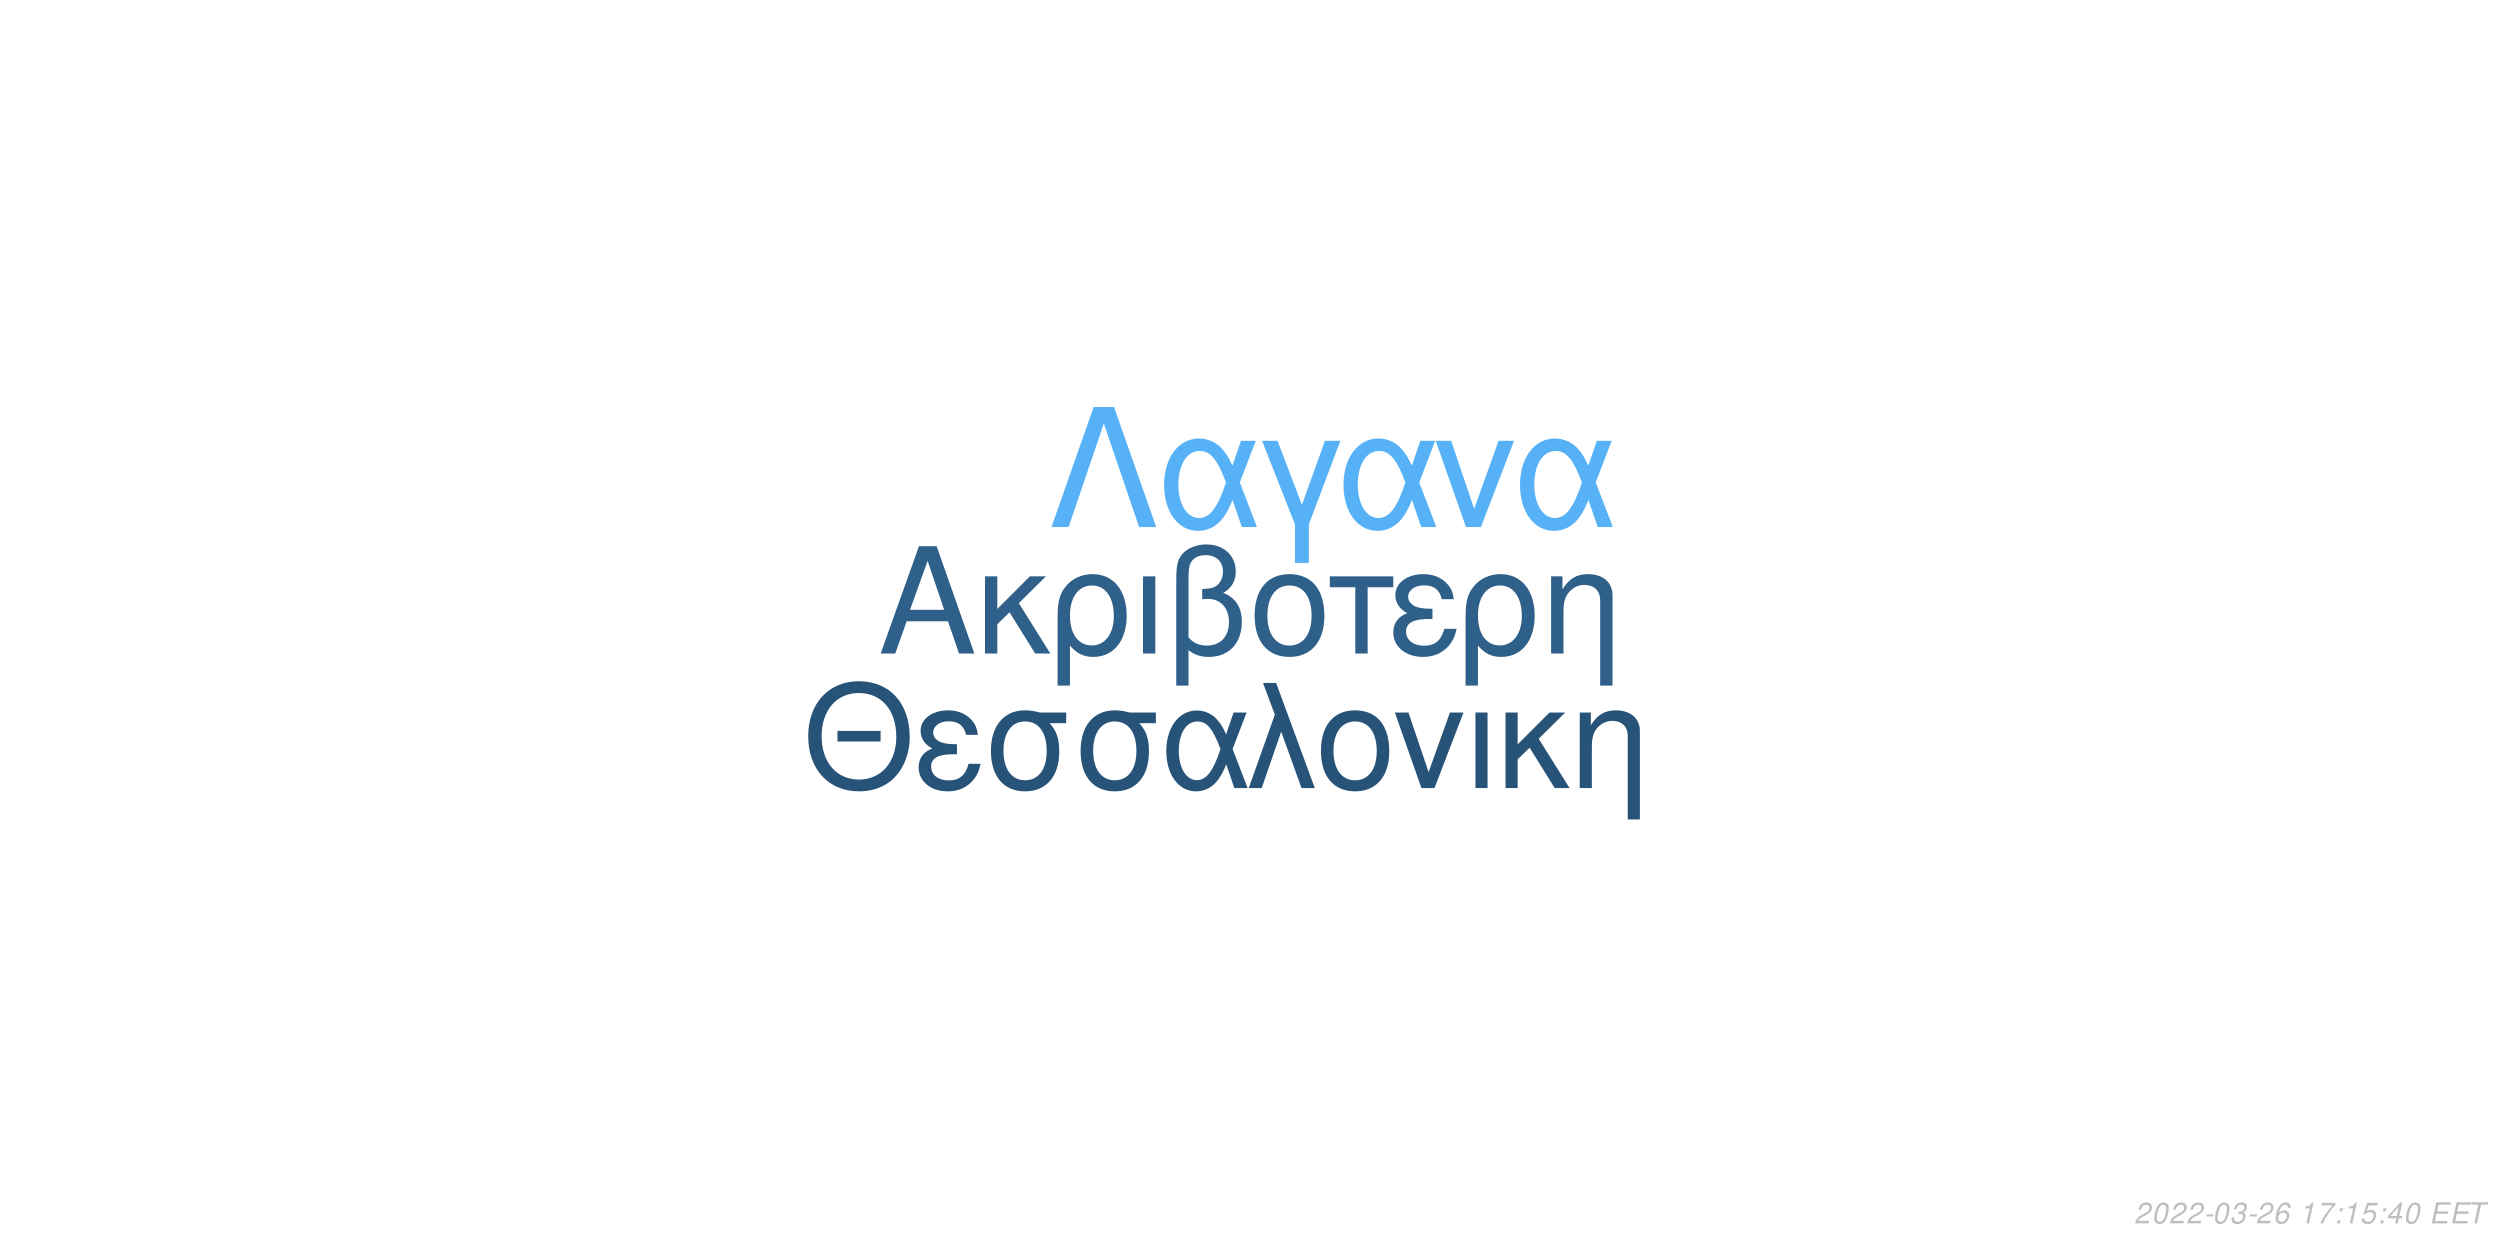
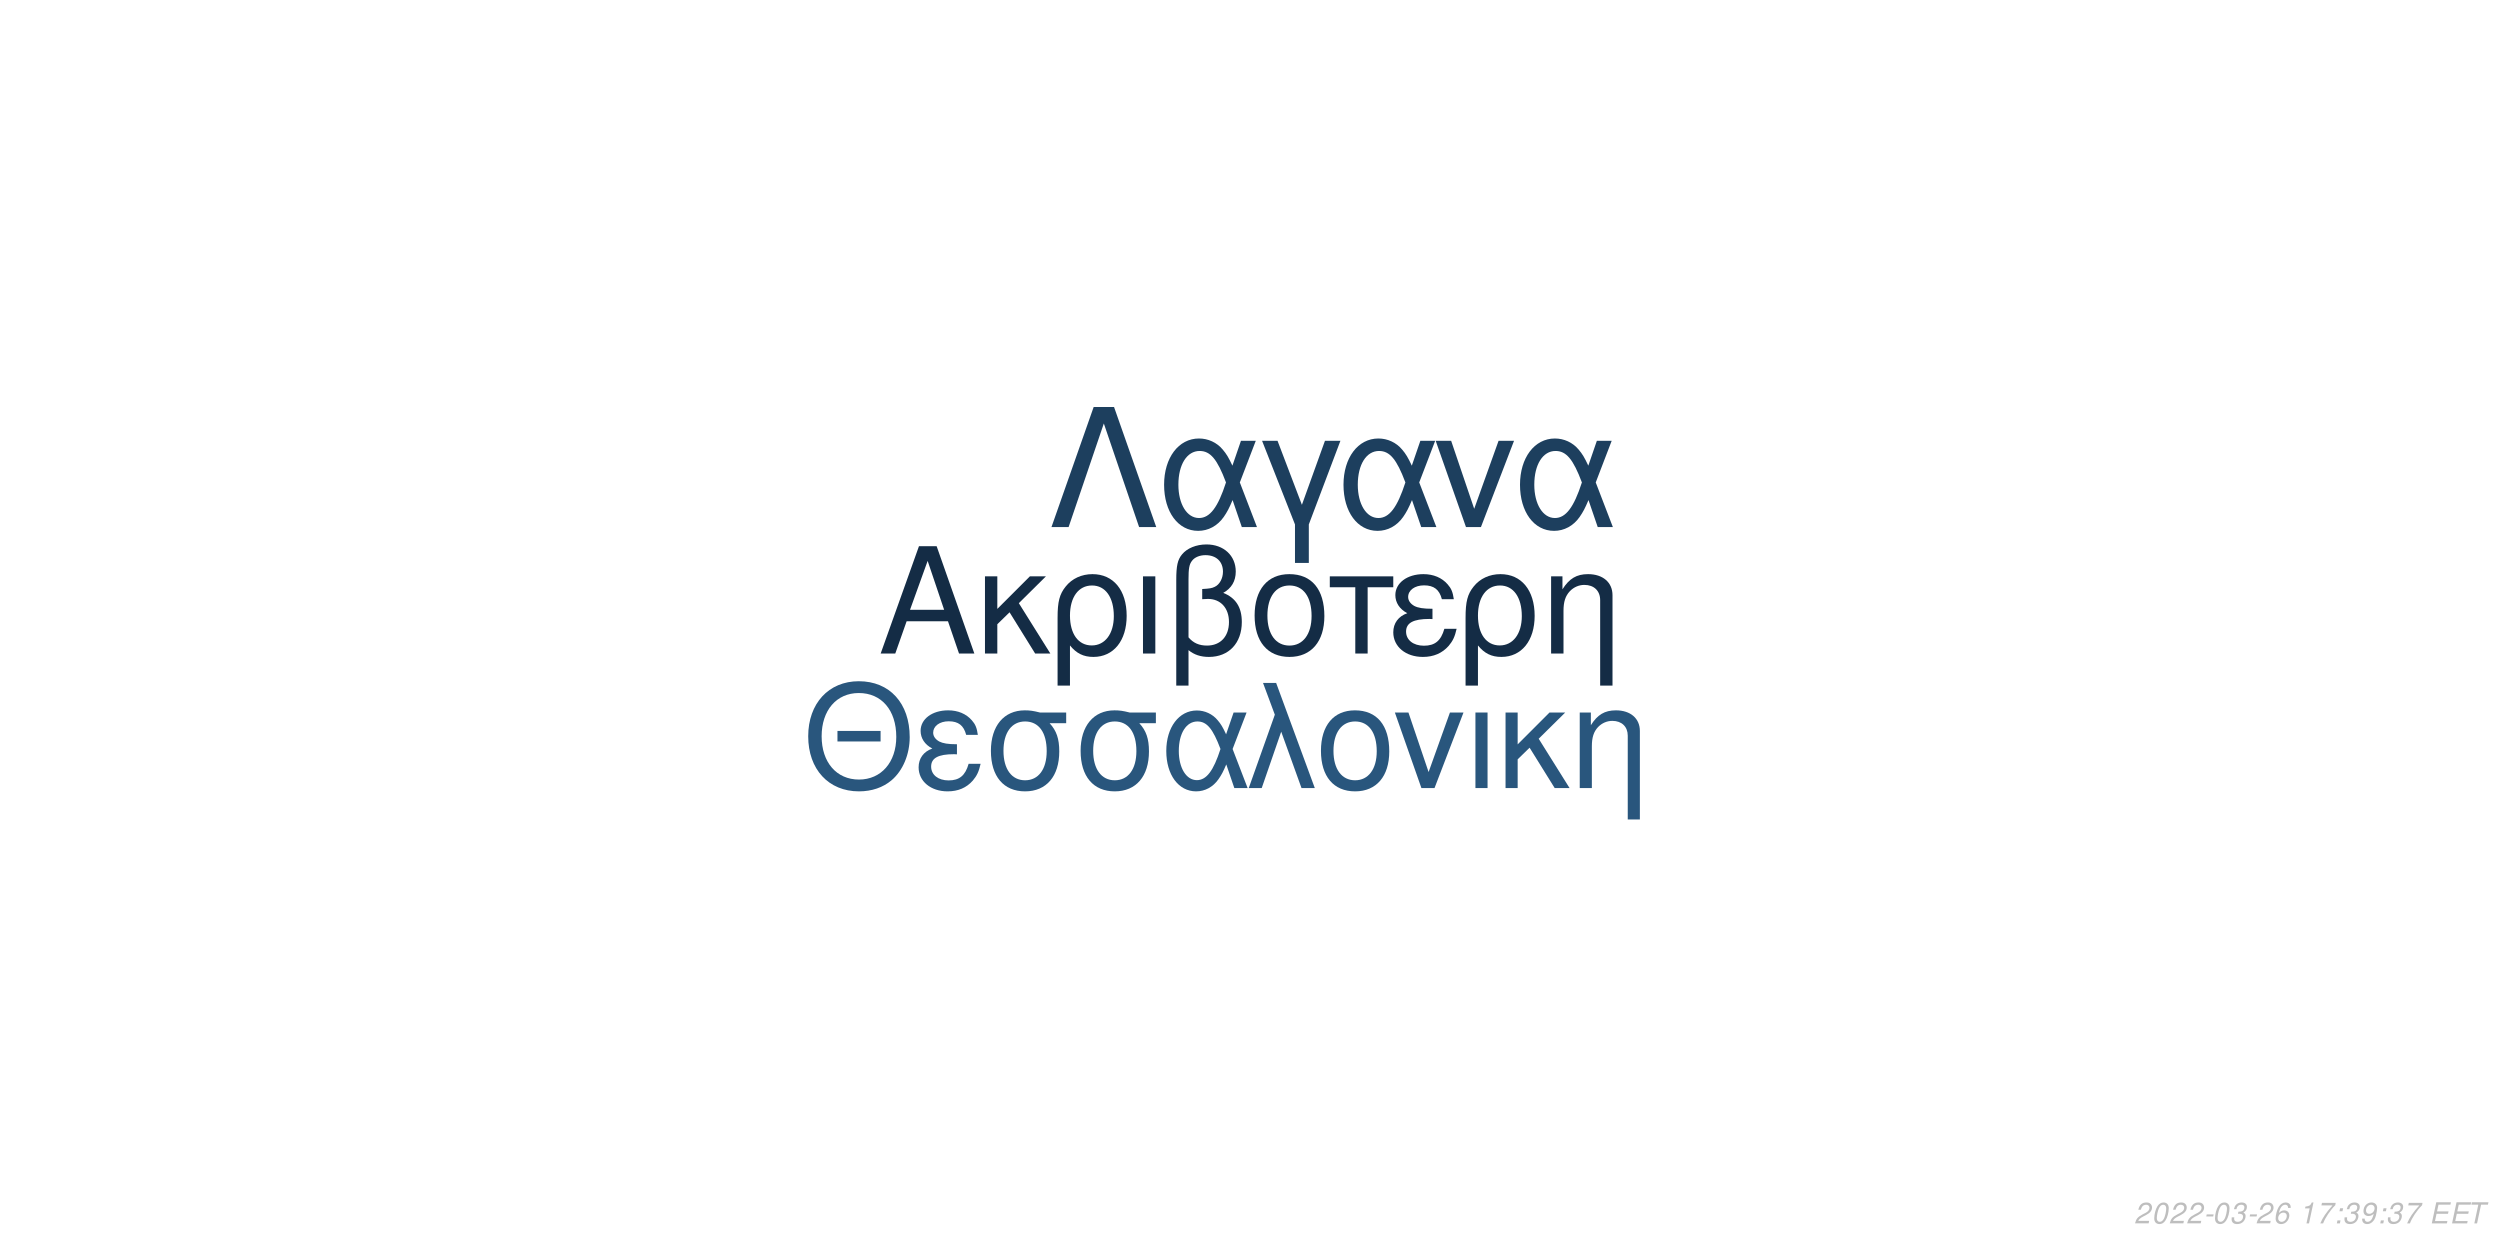
<svg xmlns="http://www.w3.org/2000/svg" xmlns:xlink="http://www.w3.org/1999/xlink" width="864pt" height="432pt" viewBox="0 0 864 432" version="1.1">
  <defs>
    <g>
      <symbol overflow="visible" id="glyph0-0">
        <path style="stroke:none;" d="" />
      </symbol>
      <symbol overflow="visible" id="glyph0-1">
        <path style="stroke:none;" d="M 24.125 -11.141 L 27.938 0 L 33.234 0 L 20.203 -37.094 L 14.094 -37.094 L 0.859 0 L 5.906 0 L 9.828 -11.141 Z M 22.797 -15.109 L 11 -15.109 L 17.094 -32.016 Z M 22.797 -15.109 " />
      </symbol>
      <symbol overflow="visible" id="glyph0-2">
        <path style="stroke:none;" d="M 7.172 -15.422 L 7.172 -26.672 L 2.906 -26.672 L 2.906 0 L 7.172 0 L 7.172 -10.125 L 11.406 -14.25 L 20.25 0 L 25.5 0 L 14.609 -17.406 L 23.969 -26.672 L 18.422 -26.672 Z M 7.172 -15.422 " />
      </symbol>
      <symbol overflow="visible" id="glyph0-3">
        <path style="stroke:none;" d="M 3 11.094 L 7.281 11.094 L 7.281 -2.797 C 9.516 -0.047 11.953 1.172 15.375 1.172 C 22.344 1.172 26.875 -4.422 26.875 -13.031 C 26.875 -21.891 22.297 -27.438 15.062 -27.438 C 11.297 -27.438 7.984 -25.906 5.797 -23.156 C 3.672 -20.516 3 -17.969 3 -12.359 Z M 14.906 -23.516 C 19.547 -23.516 22.438 -19.438 22.438 -12.922 C 22.438 -6.812 19.391 -2.797 14.812 -2.797 C 10.172 -2.797 7.281 -6.766 7.281 -13.125 C 7.281 -19.484 10.234 -23.516 14.906 -23.516 Z M 14.906 -23.516 " />
      </symbol>
      <symbol overflow="visible" id="glyph0-4">
        <path style="stroke:none;" d="M 3.516 0 L 7.781 0 L 7.781 -26.672 L 3.516 -26.672 Z M 3.516 0 " />
      </symbol>
      <symbol overflow="visible" id="glyph0-5">
        <path style="stroke:none;" d="M 4.016 11.094 L 8.25 11.094 L 8.25 -1.172 C 10.172 0.406 12.422 1.172 15.312 1.172 C 22.188 1.172 26.672 -3.609 26.672 -10.891 C 26.672 -15.984 24.578 -19.234 20.25 -20.969 C 23.109 -22.547 24.578 -25.031 24.578 -28.344 C 24.578 -33.844 20.406 -37.703 14.453 -37.703 C 10.938 -37.703 7.734 -36.391 6 -34.25 C 4.484 -32.422 4.016 -30.328 4.016 -25.391 Z M 8.25 -25.656 C 8.25 -29.359 8.5 -30.844 9.469 -32.062 C 10.375 -33.281 12.156 -34 14.094 -34 C 17.812 -34 20.156 -31.812 20.156 -28.297 C 20.156 -25.953 18.984 -23.812 17.297 -23.047 C 16.281 -22.547 15.469 -22.438 12.984 -22.297 L 12.984 -18.781 C 13.734 -18.828 14.344 -18.875 14.969 -18.875 C 19.344 -18.875 22.234 -15.719 22.234 -10.891 C 22.234 -5.906 19.281 -2.75 14.656 -2.75 C 11.953 -2.75 9.922 -3.609 8.25 -5.594 Z M 8.25 -25.656 " />
      </symbol>
      <symbol overflow="visible" id="glyph0-6">
        <path style="stroke:none;" d="M 14.094 -27.438 C 6.562 -27.438 2.094 -22.094 2.094 -13.125 C 2.094 -4.125 6.562 1.172 14.141 1.172 C 21.672 1.172 26.203 -4.172 26.203 -12.922 C 26.203 -22.188 21.828 -27.438 14.094 -27.438 Z M 14.141 -23.516 C 18.938 -23.516 21.781 -19.594 21.781 -12.984 C 21.781 -6.672 18.828 -2.75 14.141 -2.75 C 9.422 -2.75 6.516 -6.672 6.516 -13.125 C 6.516 -19.594 9.422 -23.516 14.141 -23.516 Z M 14.141 -23.516 " />
      </symbol>
      <symbol overflow="visible" id="glyph0-7">
        <path style="stroke:none;" d="M 7.891 0 L 12.156 0 L 12.156 -22.906 L 21.016 -22.906 L 21.016 -26.672 L -0.922 -26.672 L -0.922 -22.906 L 7.891 -22.906 Z M 7.891 0 " />
      </symbol>
      <symbol overflow="visible" id="glyph0-8">
        <path style="stroke:none;" d="M 14.562 -15.469 C 11.344 -15.469 9.562 -15.781 8.297 -16.438 C 6.922 -17.203 6.156 -18.328 6.156 -19.547 C 6.156 -21.891 8.453 -23.562 11.656 -23.562 C 15.062 -23.562 16.953 -22.094 17.812 -18.781 L 21.938 -18.781 C 21.578 -21.266 21.062 -22.5 19.797 -23.922 C 17.812 -26.203 14.906 -27.438 11.453 -27.438 C 5.797 -27.438 1.734 -24.375 1.734 -20.203 C 1.734 -17.609 3.156 -15.375 5.859 -13.938 C 2.797 -12.875 1.016 -10.484 1.016 -7.328 C 1.016 -2.391 5.297 1.172 11.25 1.172 C 14.969 1.172 17.906 -0.109 20.156 -2.641 C 21.578 -4.328 22.297 -5.797 22.906 -8.547 L 18.672 -8.547 C 17.5 -4.422 15.422 -2.703 11.609 -2.703 C 7.938 -2.703 5.438 -4.688 5.438 -7.578 C 5.438 -10.578 7.938 -11.953 13.484 -11.953 C 13.641 -11.953 14.094 -11.953 14.562 -11.906 Z M 14.562 -15.469 " />
      </symbol>
      <symbol overflow="visible" id="glyph0-9">
        <path style="stroke:none;" d="M 3.562 -26.672 L 3.562 0 L 7.844 0 L 7.844 -14.703 C 7.844 -17.906 8.5 -19.891 10.031 -21.531 C 11.406 -22.953 13.188 -23.719 15.062 -23.719 C 18.375 -23.719 20.516 -21.672 20.516 -18.469 L 20.516 11.094 L 24.781 11.094 L 24.781 -20.156 C 24.781 -24.578 21.469 -27.438 16.328 -27.438 C 12.359 -27.438 9.828 -25.906 7.484 -22.188 L 7.484 -26.672 Z M 3.562 -26.672 " />
      </symbol>
      <symbol overflow="visible" id="glyph1-0">
        <path style="stroke:none;" d="" />
      </symbol>
      <symbol overflow="visible" id="glyph1-1">
        <path style="stroke:none;" d="M 26.859 -19.734 L 11.953 -19.734 L 11.953 -16.094 L 26.859 -16.094 Z M 19.328 -36.922 C 8.922 -36.922 1.844 -29.25 1.844 -17.891 C 1.844 -6.484 8.875 1.141 19.391 1.141 C 23.812 1.141 27.703 -0.203 30.641 -2.688 C 34.578 -6.031 36.922 -11.656 36.922 -17.594 C 36.922 -29.297 30 -36.922 19.328 -36.922 Z M 19.328 -32.844 C 27.203 -32.844 32.281 -26.906 32.281 -17.688 C 32.281 -8.922 27.062 -2.938 19.391 -2.938 C 11.609 -2.938 6.484 -8.922 6.484 -17.891 C 6.484 -26.859 11.609 -32.844 19.328 -32.844 Z M 19.328 -32.844 " />
      </symbol>
      <symbol overflow="visible" id="glyph1-2">
        <path style="stroke:none;" d="M 14.25 -15.141 C 11.109 -15.141 9.375 -15.453 8.125 -16.094 C 6.781 -16.844 6.031 -17.938 6.031 -19.141 C 6.031 -21.422 8.266 -23.078 11.406 -23.078 C 14.75 -23.078 16.594 -21.625 17.438 -18.391 L 21.469 -18.391 C 21.125 -20.828 20.625 -22.031 19.391 -23.422 C 17.438 -25.656 14.594 -26.859 11.219 -26.859 C 5.688 -26.859 1.688 -23.875 1.688 -19.781 C 1.688 -17.234 3.094 -15.047 5.734 -13.656 C 2.734 -12.609 1 -10.266 1 -7.172 C 1 -2.344 5.188 1.141 11.016 1.141 C 14.656 1.141 17.547 -0.094 19.734 -2.594 C 21.125 -4.234 21.828 -5.688 22.422 -8.375 L 18.281 -8.375 C 17.141 -4.328 15.094 -2.641 11.359 -2.641 C 7.766 -2.641 5.328 -4.578 5.328 -7.422 C 5.328 -10.359 7.766 -11.703 13.203 -11.703 C 13.359 -11.703 13.797 -11.703 14.25 -11.656 Z M 14.25 -15.141 " />
      </symbol>
      <symbol overflow="visible" id="glyph1-3">
        <path style="stroke:none;" d="M 29 -26.109 L 19.938 -26.109 C 17.594 -26.703 16.438 -26.859 14.703 -26.859 C 7.469 -26.859 2.984 -21.469 2.984 -12.859 C 2.984 -4.031 7.375 1.141 14.797 1.141 C 22.172 1.141 26.609 -4.078 26.609 -12.656 C 26.609 -17.047 25.656 -19.828 23.266 -22.422 L 29 -22.422 Z M 14.797 -23.016 C 19.531 -23.016 22.266 -19.234 22.266 -12.75 C 22.266 -6.531 19.438 -2.688 14.797 -2.688 C 10.172 -2.688 7.328 -6.531 7.328 -12.859 C 7.328 -19.188 10.172 -23.016 14.797 -23.016 Z M 14.797 -23.016 " />
      </symbol>
      <symbol overflow="visible" id="glyph1-4">
        <path style="stroke:none;" d="M 29.344 -26.109 L 24.859 -26.109 L 22.266 -18.578 C 21.125 -21.031 20.484 -22.125 19.328 -23.469 C 17.547 -25.609 14.906 -26.812 12.156 -26.812 C 5.984 -26.812 1.594 -20.984 1.594 -12.812 C 1.594 -4.578 5.828 1.141 11.906 1.141 C 14.953 1.141 17.734 -0.344 19.625 -3.047 C 20.672 -4.531 21.281 -5.688 22.328 -8.172 L 25.109 0 L 29.703 0 L 24.516 -13.5 Z M 20.328 -13.5 C 17.891 -5.922 15.453 -2.734 12.156 -2.734 C 8.516 -2.734 5.922 -6.922 5.922 -12.812 C 5.922 -18.938 8.516 -23.016 12.359 -23.016 C 15.594 -23.016 17.688 -20.531 20.328 -13.5 Z M 20.328 -13.5 " />
      </symbol>
      <symbol overflow="visible" id="glyph1-5">
        <path style="stroke:none;" d="M 1.094 0 L 5.578 0 L 12.312 -19.484 L 19.328 0 L 23.922 0 L 10.562 -36.328 L 6.031 -36.328 L 10.109 -25.359 Z M 1.094 0 " />
      </symbol>
      <symbol overflow="visible" id="glyph1-6">
        <path style="stroke:none;" d="M 13.797 -26.859 C 6.422 -26.859 2.047 -21.625 2.047 -12.859 C 2.047 -4.031 6.422 1.141 13.859 1.141 C 21.234 1.141 25.656 -4.078 25.656 -12.656 C 25.656 -21.719 21.375 -26.859 13.797 -26.859 Z M 13.859 -23.016 C 18.531 -23.016 21.328 -19.188 21.328 -12.703 C 21.328 -6.531 18.438 -2.688 13.859 -2.688 C 9.219 -2.688 6.375 -6.531 6.375 -12.859 C 6.375 -19.188 9.219 -23.016 13.859 -23.016 Z M 13.859 -23.016 " />
      </symbol>
      <symbol overflow="visible" id="glyph1-7">
        <path style="stroke:none;" d="M 14.297 0 L 24.312 -26.109 L 19.625 -26.109 L 12.25 -5.531 L 5.281 -26.109 L 0.594 -26.109 L 9.766 0 Z M 14.297 0 " />
      </symbol>
      <symbol overflow="visible" id="glyph1-8">
        <path style="stroke:none;" d="M 3.438 0 L 7.625 0 L 7.625 -26.109 L 3.438 -26.109 Z M 3.438 0 " />
      </symbol>
      <symbol overflow="visible" id="glyph1-9">
        <path style="stroke:none;" d="M 7.031 -15.094 L 7.031 -26.109 L 2.844 -26.109 L 2.844 0 L 7.031 0 L 7.031 -9.922 L 11.156 -13.953 L 19.828 0 L 24.969 0 L 14.297 -17.047 L 23.469 -26.109 L 18.031 -26.109 Z M 7.031 -15.094 " />
      </symbol>
      <symbol overflow="visible" id="glyph1-10">
        <path style="stroke:none;" d="M 3.484 -26.109 L 3.484 0 L 7.672 0 L 7.672 -14.406 C 7.672 -17.547 8.328 -19.484 9.812 -21.078 C 11.156 -22.469 12.906 -23.219 14.75 -23.219 C 17.984 -23.219 20.078 -21.234 20.078 -18.094 L 20.078 10.859 L 24.266 10.859 L 24.266 -19.734 C 24.266 -24.062 21.031 -26.859 16 -26.859 C 12.109 -26.859 9.609 -25.359 7.328 -21.719 L 7.328 -26.109 Z M 3.484 -26.109 " />
      </symbol>
      <symbol overflow="visible" id="glyph2-0">
        <path style="stroke:none;" d="" />
      </symbol>
      <symbol overflow="visible" id="glyph2-1">
        <path style="stroke:none;" d="M 22.531 -41.484 L 15.484 -41.484 L 0.906 0 L 6.828 0 L 19 -35.797 L 31.188 0 L 37.109 0 Z M 22.531 -41.484 " />
      </symbol>
      <symbol overflow="visible" id="glyph2-2">
        <path style="stroke:none;" d="M 33.516 -29.812 L 28.391 -29.812 L 25.438 -21.219 C 24.125 -24.016 23.391 -25.266 22.078 -26.797 C 20.031 -29.25 17.016 -30.609 13.891 -30.609 C 6.828 -30.609 1.828 -23.953 1.828 -14.625 C 1.828 -5.234 6.656 1.312 13.594 1.312 C 17.078 1.312 20.266 -0.391 22.422 -3.469 C 23.609 -5.172 24.297 -6.484 25.5 -9.328 L 28.688 0 L 33.922 0 L 28 -15.422 Z M 23.219 -15.422 C 20.422 -6.766 17.641 -3.125 13.891 -3.125 C 9.734 -3.125 6.766 -7.906 6.766 -14.625 C 6.766 -21.625 9.734 -26.297 14.109 -26.297 C 17.812 -26.297 20.203 -23.453 23.219 -15.422 Z M 23.219 -15.422 " />
      </symbol>
      <symbol overflow="visible" id="glyph2-3">
        <path style="stroke:none;" d="M 12.062 12.406 L 16.844 12.406 L 16.844 -0.906 L 27.766 -29.812 L 22.422 -29.812 L 14.453 -7.688 L 6.031 -29.812 L 0.688 -29.812 L 12.062 -0.906 Z M 12.062 12.406 " />
      </symbol>
      <symbol overflow="visible" id="glyph2-4">
        <path style="stroke:none;" d="M 16.328 0 L 27.766 -29.812 L 22.422 -29.812 L 14 -6.312 L 6.031 -29.812 L 0.688 -29.812 L 11.156 0 Z M 16.328 0 " />
      </symbol>
      <symbol overflow="visible" id="glyph3-0">
        <path style="stroke:none;" d="" />
      </symbol>
      <symbol overflow="visible" id="glyph3-1">
        <path style="stroke:none;" d="M 5.234 -0.875 L 1.469 -0.875 C 1.641 -1.375 2.203 -1.891 3.109 -2.344 L 4.234 -2.938 C 5.562 -3.625 6.219 -4.469 6.219 -5.484 C 6.219 -5.938 6.062 -6.359 5.797 -6.656 C 5.469 -7.047 4.984 -7.234 4.312 -7.234 C 2.766 -7.234 1.891 -6.453 1.484 -4.734 L 2.375 -4.734 C 2.484 -5.188 2.609 -5.484 2.797 -5.75 C 3.094 -6.203 3.609 -6.453 4.188 -6.453 C 4.891 -6.453 5.344 -6.031 5.344 -5.375 C 5.344 -4.703 4.859 -4.094 4.016 -3.656 L 2.984 -3.125 C 1.234 -2.188 0.797 -1.656 0.344 -0.016 L 5.047 -0.016 Z M 5.234 -0.875 " />
      </symbol>
      <symbol overflow="visible" id="glyph3-2">
        <path style="stroke:none;" d="M 4.203 -7.234 C 3.375 -7.234 2.688 -6.812 2.125 -5.984 C 1.484 -5.047 0.984 -3.188 0.984 -1.734 C 0.984 -1.109 1.172 -0.562 1.484 -0.266 C 1.797 0.047 2.281 0.234 2.766 0.234 C 3.625 0.234 4.281 -0.156 4.859 -1.016 C 5.516 -1.953 6 -3.797 6 -5.266 C 6 -6.5 5.328 -7.234 4.203 -7.234 Z M 4.094 -6.453 C 4.734 -6.453 5.125 -5.984 5.125 -5.156 C 5.125 -4.203 4.781 -2.625 4.406 -1.812 C 3.984 -0.938 3.516 -0.547 2.875 -0.547 C 2.25 -0.547 1.875 -1.031 1.875 -1.828 C 1.875 -2.797 2.203 -4.344 2.594 -5.203 C 2.984 -6.047 3.453 -6.453 4.094 -6.453 Z M 4.094 -6.453 " />
      </symbol>
      <symbol overflow="visible" id="glyph3-3">
        <path style="stroke:none;" d="M 3.516 -3.125 L 1.125 -3.125 L 0.969 -2.406 L 3.359 -2.406 Z M 3.516 -3.125 " />
      </symbol>
      <symbol overflow="visible" id="glyph3-4">
        <path style="stroke:none;" d="M 2.922 -3.312 C 3.125 -3.344 3.234 -3.344 3.375 -3.344 C 4.203 -3.344 4.688 -3 4.688 -2.406 C 4.688 -1.312 3.906 -0.547 2.781 -0.547 C 2.047 -0.547 1.594 -0.938 1.594 -1.562 C 1.594 -1.719 1.609 -1.844 1.656 -2.094 L 0.766 -2.094 C 0.734 -1.797 0.719 -1.641 0.719 -1.469 C 0.719 -0.375 1.406 0.234 2.641 0.234 C 3.547 0.234 4.297 -0.078 4.812 -0.656 C 5.266 -1.156 5.562 -1.875 5.562 -2.547 C 5.562 -3.125 5.344 -3.453 4.797 -3.734 C 5.641 -4.234 6.016 -4.844 6.016 -5.734 C 6.016 -6.656 5.312 -7.234 4.203 -7.234 C 3.375 -7.234 2.672 -6.938 2.188 -6.375 C 1.891 -6.031 1.703 -5.641 1.516 -4.906 L 2.391 -4.906 C 2.5 -5.359 2.594 -5.594 2.734 -5.812 C 3.047 -6.234 3.516 -6.453 4.078 -6.453 C 4.734 -6.453 5.141 -6.125 5.141 -5.578 C 5.141 -5.188 5.016 -4.797 4.797 -4.547 C 4.516 -4.234 4 -4.062 3.266 -4.062 L 3.078 -4.062 Z M 2.922 -3.312 " />
      </symbol>
      <symbol overflow="visible" id="glyph3-5">
        <path style="stroke:none;" d="M 6.125 -5.344 L 6.141 -5.625 C 6.141 -6.609 5.453 -7.234 4.391 -7.234 C 3.438 -7.234 2.641 -6.719 2.016 -5.703 C 1.422 -4.781 0.938 -2.953 0.938 -1.688 C 0.938 -0.516 1.688 0.234 2.859 0.234 C 3.703 0.234 4.438 -0.156 5 -0.875 C 5.406 -1.422 5.672 -2.156 5.672 -2.766 C 5.672 -3.812 4.969 -4.5 3.906 -4.5 C 3.234 -4.5 2.672 -4.234 2.094 -3.625 C 2.406 -5.375 3.234 -6.453 4.25 -6.453 C 4.703 -6.453 5.062 -6.234 5.172 -5.844 C 5.203 -5.719 5.234 -5.578 5.25 -5.344 Z M 3.656 -3.734 C 4.344 -3.734 4.797 -3.281 4.797 -2.625 C 4.797 -1.469 3.984 -0.547 2.984 -0.547 C 2.297 -0.547 1.812 -1.047 1.812 -1.766 C 1.812 -2.859 2.625 -3.734 3.656 -3.734 Z M 3.656 -3.734 " />
      </symbol>
      <symbol overflow="visible" id="glyph3-6">
        <path style="stroke:none;" d="" />
      </symbol>
      <symbol overflow="visible" id="glyph3-7">
        <path style="stroke:none;" d="M 3.703 -5.188 L 2.594 0 L 3.469 0 L 5.016 -7.234 L 4.438 -7.234 C 3.906 -6.156 3.688 -6.016 2.234 -5.812 L 2.109 -5.188 Z M 3.703 -5.188 " />
      </symbol>
      <symbol overflow="visible" id="glyph3-8">
        <path style="stroke:none;" d="M 6.703 -7.094 L 1.953 -7.094 L 1.766 -6.219 L 5.594 -6.219 C 3.344 -3.688 2.266 -2.109 1.375 0 L 2.344 0 C 3.031 -1.906 4.828 -4.594 6.547 -6.281 Z M 6.703 -7.094 " />
      </symbol>
      <symbol overflow="visible" id="glyph3-9">
        <path style="stroke:none;" d="M 2.359 -1.031 L 1.312 -1.031 L 1.094 0 L 2.141 0 Z M 3.266 -5.234 L 2.219 -5.234 L 2 -4.203 L 3.047 -4.203 Z M 3.266 -5.234 " />
      </symbol>
      <symbol overflow="visible" id="glyph3-10">
-         <path style="stroke:none;" d="M 6.297 -7.094 L 2.594 -7.094 L 1.234 -3.234 L 2.047 -3.234 C 2.656 -3.766 2.938 -3.906 3.531 -3.906 C 4.328 -3.906 4.797 -3.453 4.797 -2.688 C 4.797 -1.438 3.969 -0.547 2.828 -0.547 C 2.031 -0.547 1.609 -0.938 1.578 -1.734 L 0.703 -1.734 L 0.703 -1.516 C 0.703 -0.938 0.844 -0.547 1.188 -0.266 C 1.562 0.062 2.078 0.234 2.703 0.234 C 3.656 0.234 4.391 -0.156 4.984 -0.922 C 5.422 -1.5 5.672 -2.234 5.672 -2.953 C 5.672 -4 4.938 -4.672 3.812 -4.672 C 3.328 -4.672 2.906 -4.547 2.406 -4.234 L 3.109 -6.219 L 6.109 -6.219 Z M 6.297 -7.094 " />
+         <path style="stroke:none;" d="M 0.844 -1.656 C 0.844 -1.547 0.844 -1.438 0.844 -1.375 C 0.844 -0.406 1.531 0.234 2.578 0.234 C 3.203 0.234 3.766 0.016 4.297 -0.438 C 4.938 -1 5.312 -1.656 5.594 -2.719 C 5.844 -3.672 6.016 -4.766 6.016 -5.375 C 6.016 -5.844 5.844 -6.328 5.547 -6.656 C 5.203 -7.031 4.703 -7.234 4.062 -7.234 C 2.516 -7.234 1.297 -5.938 1.297 -4.266 C 1.297 -3.203 1.984 -2.547 3.047 -2.547 C 3.484 -2.547 3.953 -2.672 4.281 -2.891 C 4.406 -2.984 4.547 -3.078 4.828 -3.344 C 4.438 -1.484 3.703 -0.547 2.703 -0.547 C 2.109 -0.547 1.719 -0.938 1.719 -1.547 L 1.719 -1.656 Z M 3.953 -6.453 C 4.625 -6.453 5.141 -5.953 5.141 -5.281 C 5.141 -4.188 4.312 -3.312 3.297 -3.312 C 2.594 -3.312 2.172 -3.734 2.172 -4.453 C 2.172 -5.562 2.984 -6.453 3.953 -6.453 Z M 3.953 -6.453 " />
      </symbol>
      <symbol overflow="visible" id="glyph3-11">
-         <path style="stroke:none;" d="M 3.625 -1.75 L 3.266 0 L 4.141 0 L 4.516 -1.75 L 5.562 -1.75 L 5.734 -2.531 L 4.688 -2.531 L 5.688 -7.234 L 5.016 -7.234 L 0.844 -2.672 L 0.641 -1.75 Z M 3.797 -2.531 L 1.594 -2.531 L 4.469 -5.703 Z M 3.797 -2.531 " />
+         <path style="stroke:none;" d="M 2.547 -3.312 L 6.5 -3.312 L 6.688 -4.141 L 2.719 -4.141 L 3.219 -6.469 L 7.344 -6.469 L 7.516 -7.297 L 2.453 -7.297 L 0.906 0 L 6.125 0 L 6.297 -0.812 L 2.016 -0.812 Z M 2.547 -3.312 " />
      </symbol>
      <symbol overflow="visible" id="glyph3-12">
-         <path style="stroke:none;" d="M 2.547 -3.312 L 6.5 -3.312 L 6.688 -4.141 L 2.719 -4.141 L 3.219 -6.469 L 7.344 -6.469 L 7.516 -7.297 L 2.453 -7.297 L 0.906 0 L 6.125 0 L 6.297 -0.812 L 2.016 -0.812 Z M 2.547 -3.312 " />
-       </symbol>
-       <symbol overflow="visible" id="glyph3-13">
        <path style="stroke:none;" d="M 4.938 -6.469 L 7.312 -6.469 L 7.484 -7.297 L 1.75 -7.297 L 1.578 -6.469 L 3.984 -6.469 L 2.609 0 L 3.547 0 Z M 4.938 -6.469 " />
      </symbol>
    </g>
  </defs>
  <g id="surface1">
    <rect x="0" y="0" width="864" height="432" style="fill:rgb(100%,100%,100%);fill-opacity:1;stroke:none;" />
-     <g style="fill:rgb(18.039%,37.647%,54.118%);fill-opacity:1;">
+     <g style="fill:rgb(7.843%,17.255%,27.059%);fill-opacity:1;">
      <use xlink:href="#glyph0-1" x="303.5" y="225.861" />
      <use xlink:href="#glyph0-2" x="337.5" y="225.861" />
      <use xlink:href="#glyph0-3" x="362.5" y="225.861" />
      <use xlink:href="#glyph0-4" x="391.5" y="225.861" />
      <use xlink:href="#glyph0-5" x="402.5" y="225.861" />
      <use xlink:href="#glyph0-6" x="431.5" y="225.861" />
      <use xlink:href="#glyph0-7" x="460.5" y="225.861" />
      <use xlink:href="#glyph0-8" x="480.5" y="225.861" />
      <use xlink:href="#glyph0-3" x="503.5" y="225.861" />
      <use xlink:href="#glyph0-9" x="532.5" y="225.861" />
    </g>
-     <g style="fill:rgb(15.294%,32.549%,47.451%);fill-opacity:1;">
+     <g style="fill:rgb(16.078%,33.725%,49.02%);fill-opacity:1;">
      <use xlink:href="#glyph1-1" x="277.473" y="272.354" />
      <use xlink:href="#glyph1-2" x="316.473" y="272.354" />
      <use xlink:href="#glyph1-3" x="339.473" y="272.354" />
      <use xlink:href="#glyph1-3" x="370.473" y="272.354" />
      <use xlink:href="#glyph1-4" x="401.473" y="272.354" />
      <use xlink:href="#glyph1-5" x="430.473" y="272.354" />
      <use xlink:href="#glyph1-6" x="454.473" y="272.354" />
      <use xlink:href="#glyph1-7" x="481.473" y="272.354" />
      <use xlink:href="#glyph1-8" x="506.473" y="272.354" />
      <use xlink:href="#glyph1-9" x="517.473" y="272.354" />
      <use xlink:href="#glyph1-10" x="542.473" y="272.354" />
    </g>
-     <g style="fill:rgb(33.725%,69.412%,96.863%);fill-opacity:1;">
+     <g style="fill:rgb(11.373%,24.706%,36.863%);fill-opacity:1;">
      <use xlink:href="#glyph2-1" x="362.484" y="182.152" />
      <use xlink:href="#glyph2-2" x="400.484" y="182.152" />
      <use xlink:href="#glyph2-3" x="435.484" y="182.152" />
      <use xlink:href="#glyph2-2" x="462.484" y="182.152" />
      <use xlink:href="#glyph2-4" x="495.484" y="182.152" />
      <use xlink:href="#glyph2-2" x="523.484" y="182.152" />
    </g>
    <g style="fill:rgb(74.51%,74.51%,74.51%);fill-opacity:1;">
      <use xlink:href="#glyph3-1" x="737.52" y="422.81" />
      <use xlink:href="#glyph3-2" x="743.52" y="422.81" />
      <use xlink:href="#glyph3-1" x="749.52" y="422.81" />
      <use xlink:href="#glyph3-1" x="755.52" y="422.81" />
      <use xlink:href="#glyph3-3" x="761.52" y="422.81" />
      <use xlink:href="#glyph3-2" x="764.52" y="422.81" />
      <use xlink:href="#glyph3-4" x="770.52" y="422.81" />
      <use xlink:href="#glyph3-3" x="776.52" y="422.81" />
      <use xlink:href="#glyph3-1" x="779.52" y="422.81" />
      <use xlink:href="#glyph3-5" x="785.52" y="422.81" />
      <use xlink:href="#glyph3-6" x="791.52" y="422.81" />
      <use xlink:href="#glyph3-7" x="794.52" y="422.81" />
      <use xlink:href="#glyph3-8" x="800.52" y="422.81" />
      <use xlink:href="#glyph3-9" x="806.52" y="422.81" />
-       <use xlink:href="#glyph3-7" x="809.52" y="422.81" />
+       <use xlink:href="#glyph3-4" x="809.52" y="422.81" />
      <use xlink:href="#glyph3-10" x="815.52" y="422.81" />
      <use xlink:href="#glyph3-9" x="821.52" y="422.81" />
-       <use xlink:href="#glyph3-11" x="824.52" y="422.81" />
-       <use xlink:href="#glyph3-2" x="830.52" y="422.81" />
+       <use xlink:href="#glyph3-4" x="824.52" y="422.81" />
+       <use xlink:href="#glyph3-8" x="830.52" y="422.81" />
      <use xlink:href="#glyph3-6" x="836.52" y="422.81" />
-       <use xlink:href="#glyph3-12" x="839.52" y="422.81" />
-       <use xlink:href="#glyph3-12" x="846.52" y="422.81" />
-       <use xlink:href="#glyph3-13" x="852.52" y="422.81" />
+       <use xlink:href="#glyph3-11" x="839.52" y="422.81" />
+       <use xlink:href="#glyph3-11" x="846.52" y="422.81" />
+       <use xlink:href="#glyph3-12" x="852.52" y="422.81" />
    </g>
  </g>
</svg>
